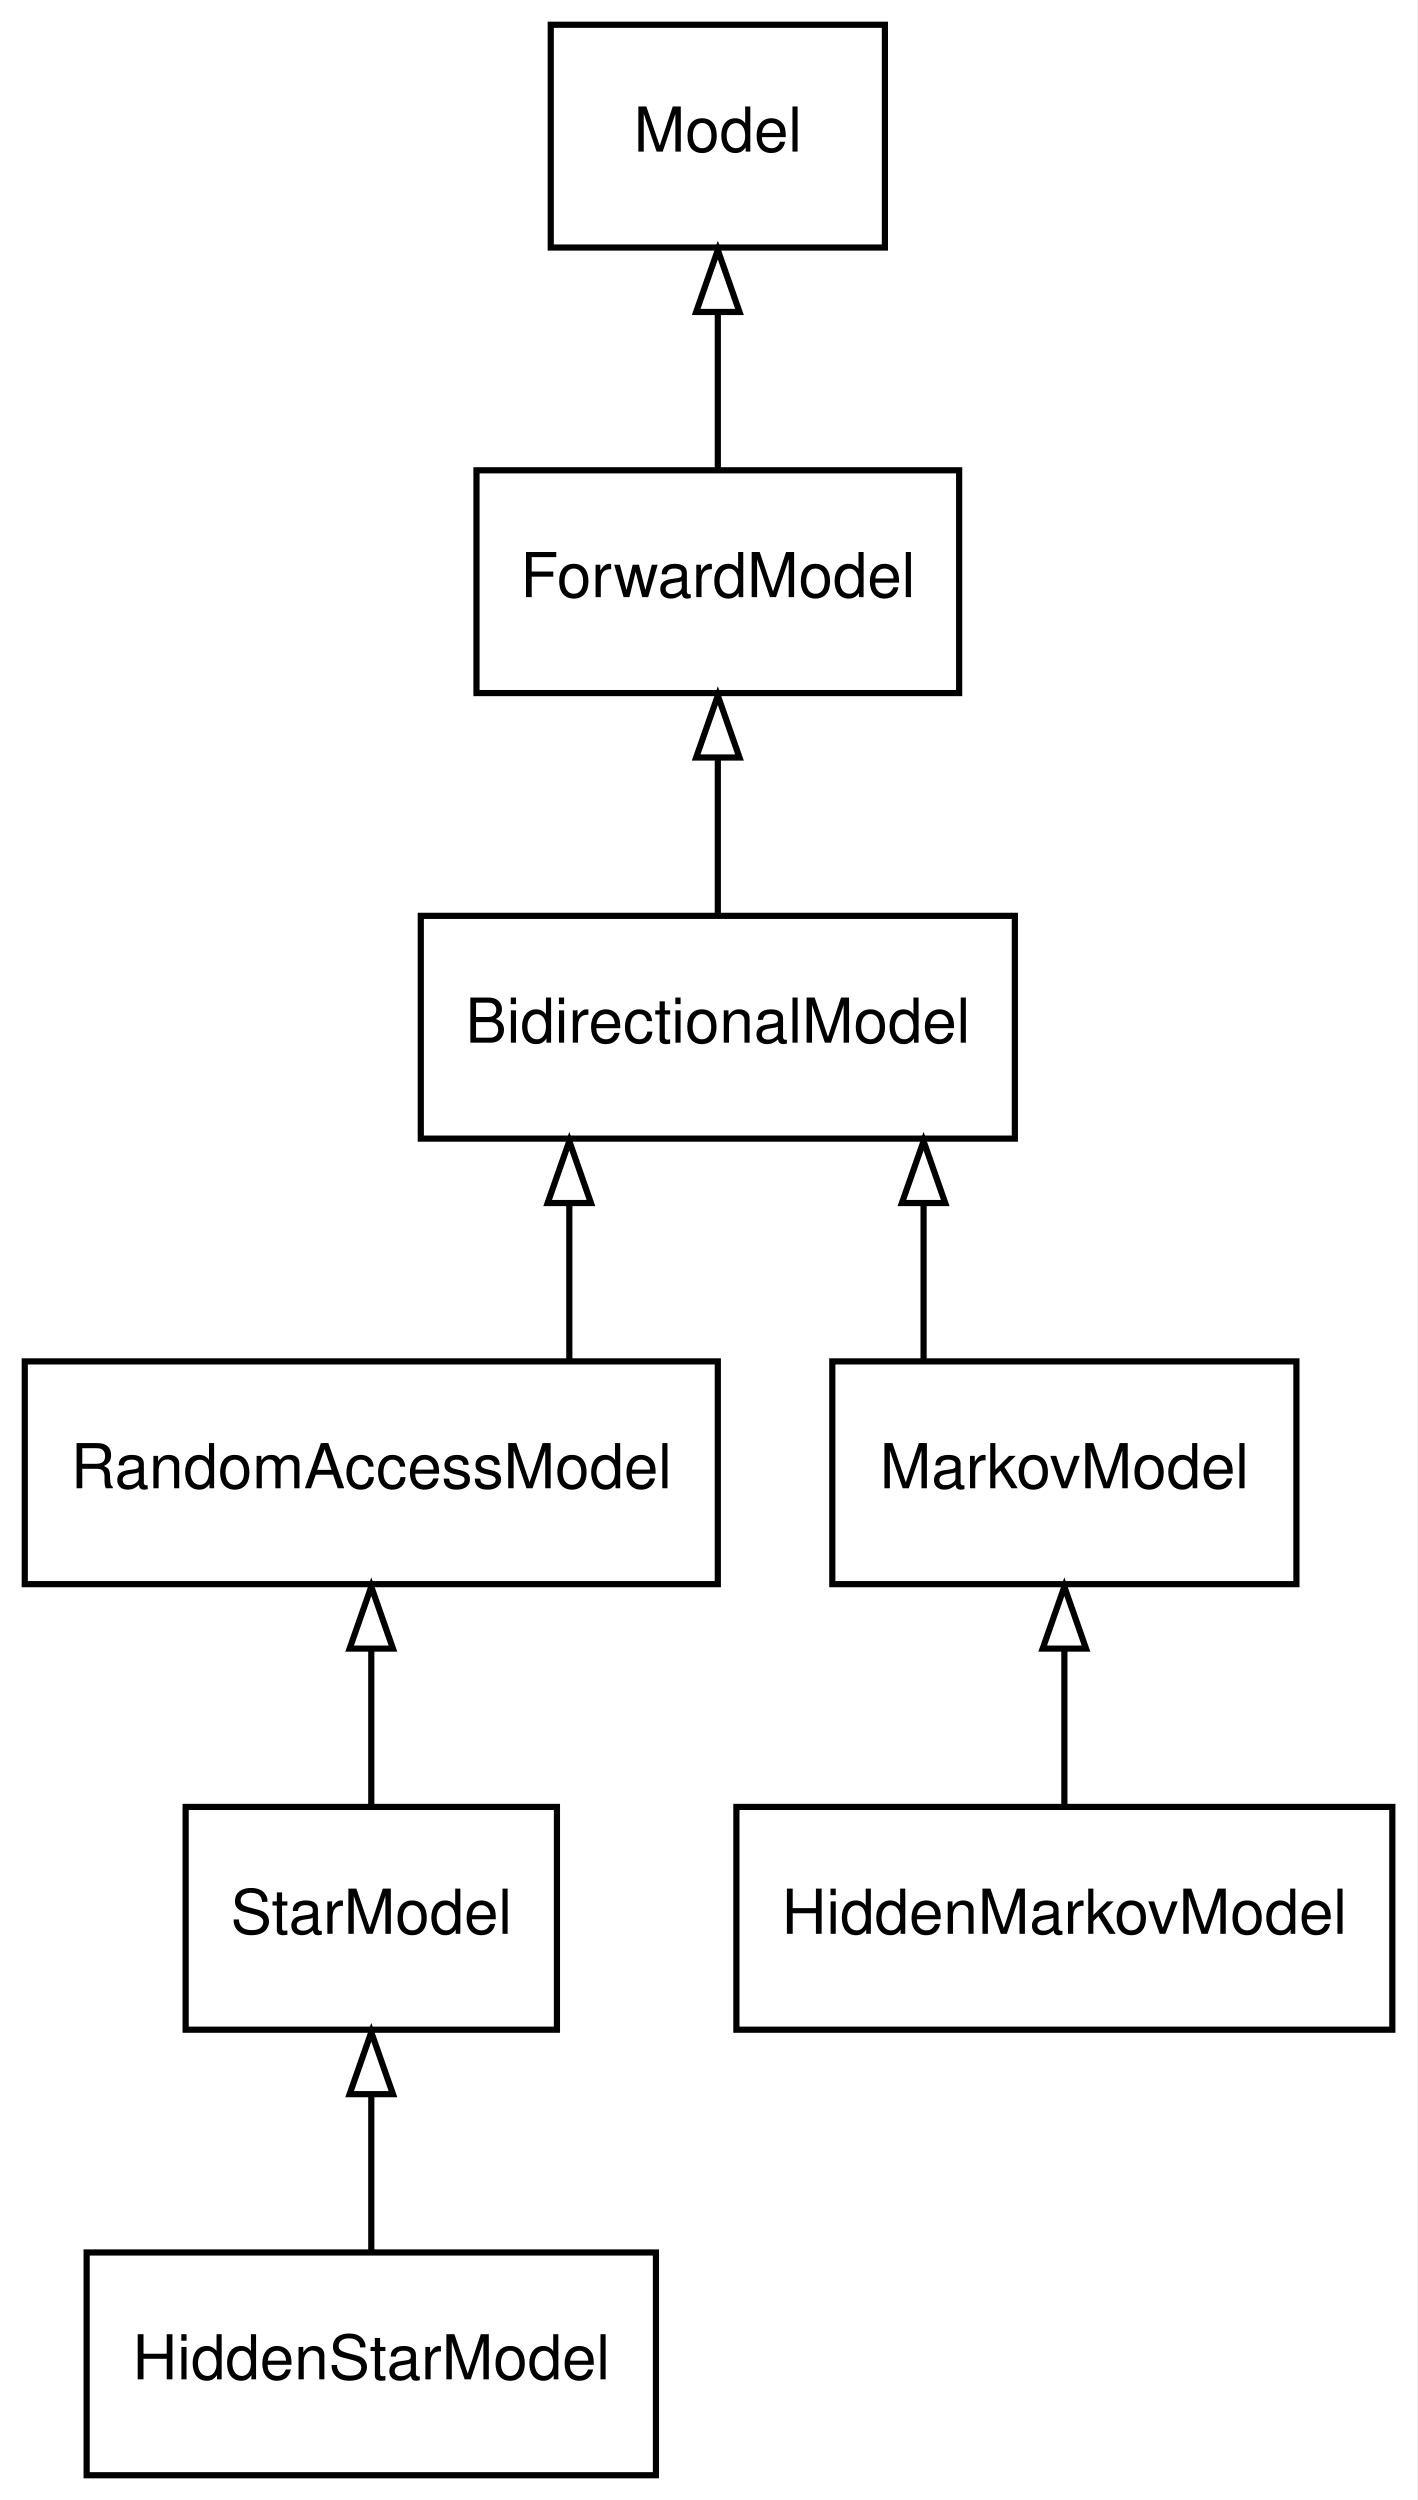
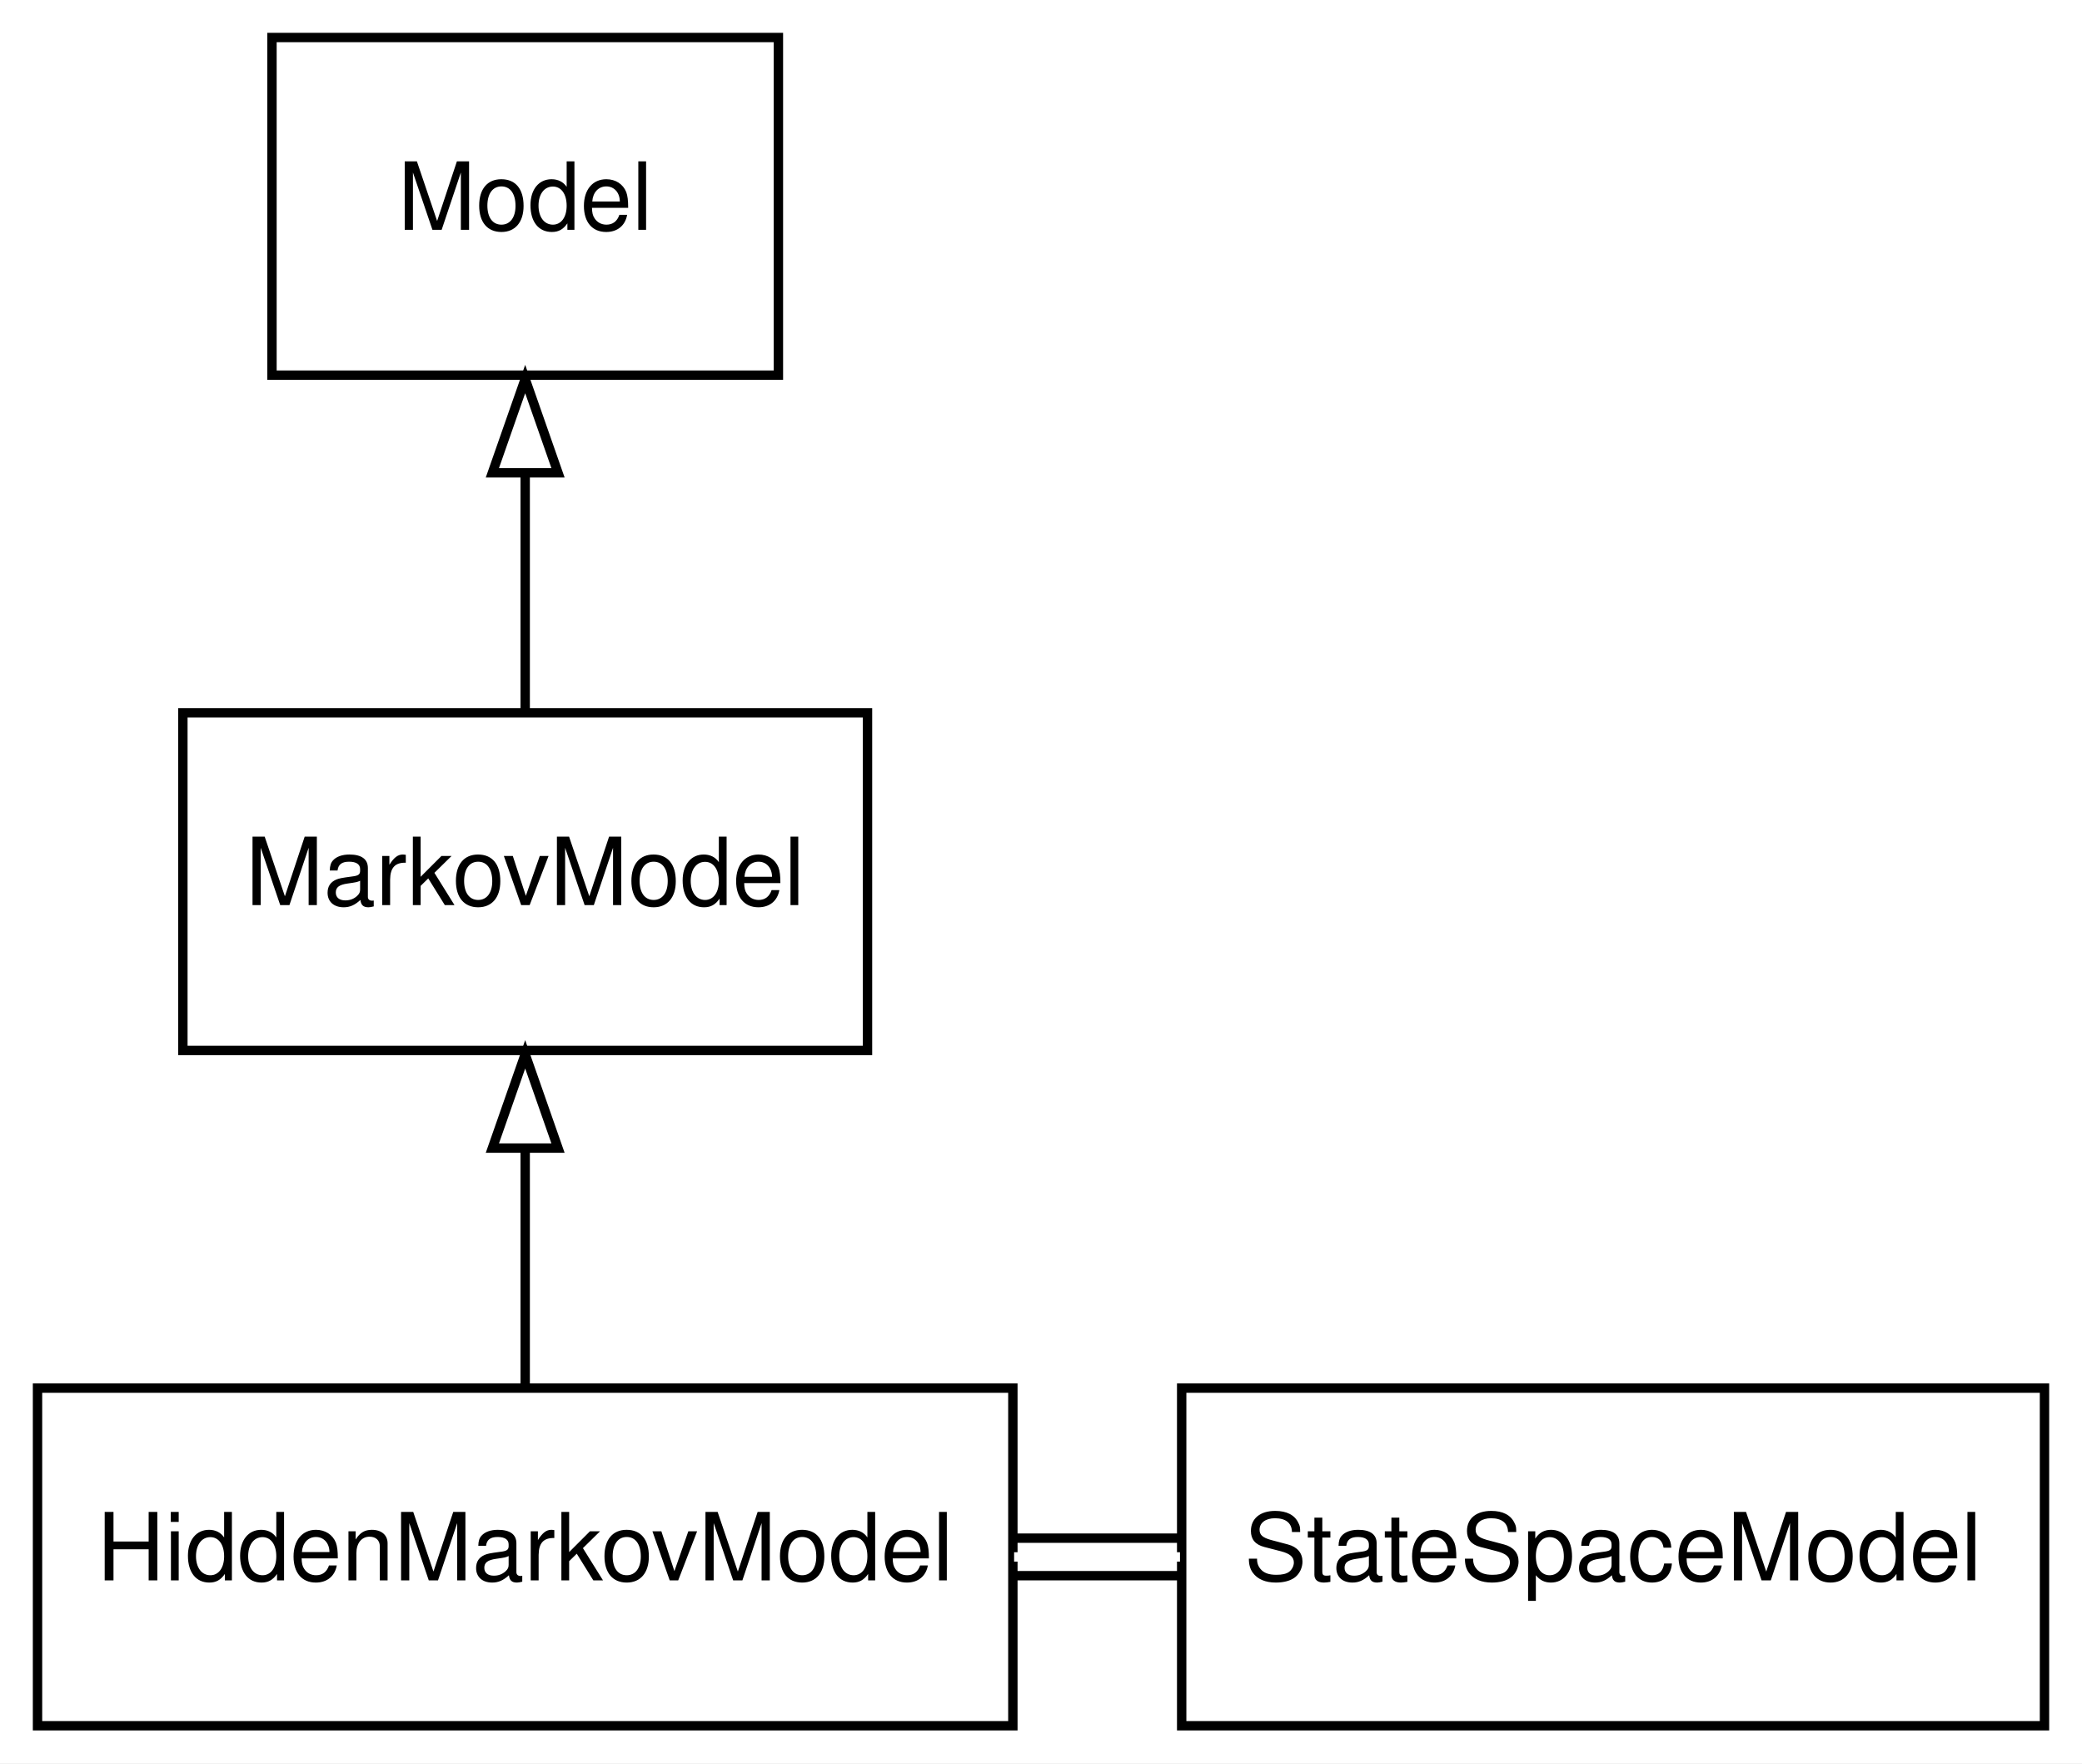
- <svg xmlns="http://www.w3.org/2000/svg" xmlns:xlink="http://www.w3.org/1999/xlink" width="229pt" height="404pt" viewBox="0.00 0.00 229.00 404.00">
-   <g id="graph0" class="graph" transform="scale(1 1) rotate(0) translate(4 400)">
-     <polygon fill="#ffffff" stroke="transparent" points="-4,4 -4,-400 225,-400 225,4 -4,4" />
+ <svg xmlns="http://www.w3.org/2000/svg" xmlns:xlink="http://www.w3.org/1999/xlink" width="222pt" height="188pt" viewBox="0.00 0.00 222.00 188.00">
+   <g id="graph0" class="graph" transform="scale(1 1) rotate(0) translate(4 184)">
+     <polygon fill="#ffffff" stroke="transparent" points="-4,4 -4,-184 218,-184 218,4 -4,4" />
    <g id="node1" class="node">
      <g id="a_node1">
        <a xlink:href="../classes/Model/" xlink:title="Model" target="_top">
-           <polygon fill="none" stroke="#000000" points="139,-396 85,-396 85,-360 139,-360 139,-396" />
-           <text text-anchor="middle" x="112" y="-375.5" font-family="Helvetica,sans-Serif" font-size="10.00" fill="#000000">Model</text>
+           <polygon fill="none" stroke="#000000" points="79,-180 25,-180 25,-144 79,-144 79,-180" />
+           <text text-anchor="middle" x="52" y="-159.5" font-family="Helvetica,sans-Serif" font-size="10.00" fill="#000000">Model</text>
        </a>
      </g>
    </g>
    <g id="node2" class="node">
      <g id="a_node2">
-         <a xlink:href="../classes/ForwardModel/" xlink:title="ForwardModel" target="_top">
-           <polygon fill="none" stroke="#000000" points="151,-324 73,-324 73,-288 151,-288 151,-324" />
-           <text text-anchor="middle" x="112" y="-303.5" font-family="Helvetica,sans-Serif" font-size="10.00" fill="#000000">ForwardModel</text>
+         <a xlink:href="../classes/MarkovModel/" xlink:title="MarkovModel" target="_top">
+           <polygon fill="none" stroke="#000000" points="88.5,-108 15.5,-108 15.5,-72 88.5,-72 88.5,-108" />
+           <text text-anchor="middle" x="52" y="-87.5" font-family="Helvetica,sans-Serif" font-size="10.00" fill="#000000">MarkovModel</text>
        </a>
      </g>
    </g>
    <g id="edge1" class="edge">
-       <path fill="none" stroke="#000000" d="M112,-324.169C112,-324.169 112,-349.587 112,-349.587" />
-       <polygon fill="none" stroke="#000000" points="108.5,-349.587 112,-359.587 115.5,-349.587 108.5,-349.587" />
+       <path fill="none" stroke="#000000" d="M52,-108.169C52,-108.169 52,-133.587 52,-133.587" />
+       <polygon fill="none" stroke="#000000" points="48.5,-133.587 52,-143.587 55.5,-133.587 48.5,-133.587" />
    </g>
    <g id="node3" class="node">
      <g id="a_node3">
-         <a xlink:href="../classes/BidirectionalModel/" xlink:title="BidirectionalModel" target="_top">
-           <polygon fill="none" stroke="#000000" points="160,-252 64,-252 64,-216 160,-216 160,-252" />
-           <text text-anchor="middle" x="112" y="-231.5" font-family="Helvetica,sans-Serif" font-size="10.00" fill="#000000">BidirectionalModel</text>
+         <a xlink:href="../classes/HiddenMarkovModel/" xlink:title="HiddenMarkovModel" target="_top">
+           <polygon fill="none" stroke="#000000" points="104,-36 0,-36 0,0 104,0 104,-36" />
+           <text text-anchor="middle" x="52" y="-15.5" font-family="Helvetica,sans-Serif" font-size="10.00" fill="#000000">HiddenMarkovModel</text>
        </a>
      </g>
    </g>
    <g id="edge2" class="edge">
-       <path fill="none" stroke="#000000" d="M112,-252.169C112,-252.169 112,-277.587 112,-277.587" />
-       <polygon fill="none" stroke="#000000" points="108.5,-277.587 112,-287.587 115.5,-277.587 108.5,-277.587" />
+       <path fill="none" stroke="#000000" d="M52,-36.169C52,-36.169 52,-61.587 52,-61.587" />
+       <polygon fill="none" stroke="#000000" points="48.5,-61.587 52,-71.587 55.5,-61.587 48.5,-61.587" />
    </g>
    <g id="node4" class="node">
      <g id="a_node4">
-         <a xlink:href="../classes/RandomAccessModel/" xlink:title="RandomAccessModel" target="_top">
-           <polygon fill="none" stroke="#000000" points="112,-180 0,-180 0,-144 112,-144 112,-180" />
-           <text text-anchor="middle" x="56" y="-159.5" font-family="Helvetica,sans-Serif" font-size="10.00" fill="#000000">RandomAccessModel</text>
+         <a xlink:href="../classes/StateSpaceModel/" xlink:title="StateSpaceModel" target="_top">
+           <polygon fill="none" stroke="#000000" points="214,-36 122,-36 122,0 214,0 214,-36" />
+           <text text-anchor="middle" x="168" y="-15.5" font-family="Helvetica,sans-Serif" font-size="10.00" fill="#000000">StateSpaceModel</text>
        </a>
      </g>
    </g>
    <g id="edge3" class="edge">
-       <path fill="none" stroke="#000000" d="M88,-180.169C88,-180.169 88,-205.587 88,-205.587" />
-       <polygon fill="none" stroke="#000000" points="84.5,-205.587 88,-215.587 91.5,-205.587 84.5,-205.587" />
-     </g>
-     <g id="node5" class="node">
-       <g id="a_node5">
-         <a xlink:href="../classes/StarModel/" xlink:title="StarModel" target="_top">
-           <polygon fill="none" stroke="#000000" points="86,-108 26,-108 26,-72 86,-72 86,-108" />
-           <text text-anchor="middle" x="56" y="-87.5" font-family="Helvetica,sans-Serif" font-size="10.00" fill="#000000">StarModel</text>
-         </a>
-       </g>
-     </g>
-     <g id="edge4" class="edge">
-       <path fill="none" stroke="#000000" d="M56,-108.169C56,-108.169 56,-133.587 56,-133.587" />
-       <polygon fill="none" stroke="#000000" points="52.5,-133.587 56,-143.587 59.5,-133.587 52.5,-133.587" />
-     </g>
-     <g id="node6" class="node">
-       <g id="a_node6">
-         <a xlink:href="../classes/HiddenStarModel/" xlink:title="HiddenStarModel" target="_top">
-           <polygon fill="none" stroke="#000000" points="102,-36 10,-36 10,0 102,0 102,-36" />
-           <text text-anchor="middle" x="56" y="-15.5" font-family="Helvetica,sans-Serif" font-size="10.00" fill="#000000">HiddenStarModel</text>
-         </a>
-       </g>
-     </g>
-     <g id="edge5" class="edge">
-       <path fill="none" stroke="#000000" d="M56,-36.169C56,-36.169 56,-61.587 56,-61.587" />
-       <polygon fill="none" stroke="#000000" points="52.5,-61.587 56,-71.587 59.5,-61.587 52.5,-61.587" />
-     </g>
-     <g id="node7" class="node">
-       <g id="a_node7">
-         <a xlink:href="../classes/MarkovModel/" xlink:title="MarkovModel" target="_top">
-           <polygon fill="none" stroke="#000000" points="205.5,-180 130.5,-180 130.5,-144 205.5,-144 205.5,-180" />
-           <text text-anchor="middle" x="168" y="-159.5" font-family="Helvetica,sans-Serif" font-size="10.00" fill="#000000">MarkovModel</text>
-         </a>
-       </g>
-     </g>
-     <g id="edge6" class="edge">
-       <path fill="none" stroke="#000000" d="M145.25,-180.169C145.25,-180.169 145.25,-205.587 145.25,-205.587" />
-       <polygon fill="none" stroke="#000000" points="141.75,-205.587 145.25,-215.587 148.75,-205.587 141.75,-205.587" />
-     </g>
-     <g id="node8" class="node">
-       <g id="a_node8">
-         <a xlink:href="../classes/HiddenMarkovModel/" xlink:title="HiddenMarkovModel" target="_top">
-           <polygon fill="none" stroke="#000000" points="221,-108 115,-108 115,-72 221,-72 221,-108" />
-           <text text-anchor="middle" x="168" y="-87.5" font-family="Helvetica,sans-Serif" font-size="10.00" fill="#000000">HiddenMarkovModel</text>
-         </a>
-       </g>
-     </g>
-     <g id="edge7" class="edge">
-       <path fill="none" stroke="#000000" d="M168,-108.169C168,-108.169 168,-133.587 168,-133.587" />
-       <polygon fill="none" stroke="#000000" points="164.5,-133.587 168,-143.587 171.5,-133.587 164.5,-133.587" />
+       <path fill="none" stroke="#000000" d="M121.82,-20C116.008,-20 110.03,-20 104.133,-20" />
+       <path fill="none" stroke="#ffffff" d="M121.82,-18C116.008,-18 110.03,-18 104.133,-18" />
+       <path fill="none" stroke="#000000" d="M121.82,-16C116.008,-16 110.03,-16 104.133,-16" />
    </g>
  </g>
</svg>
